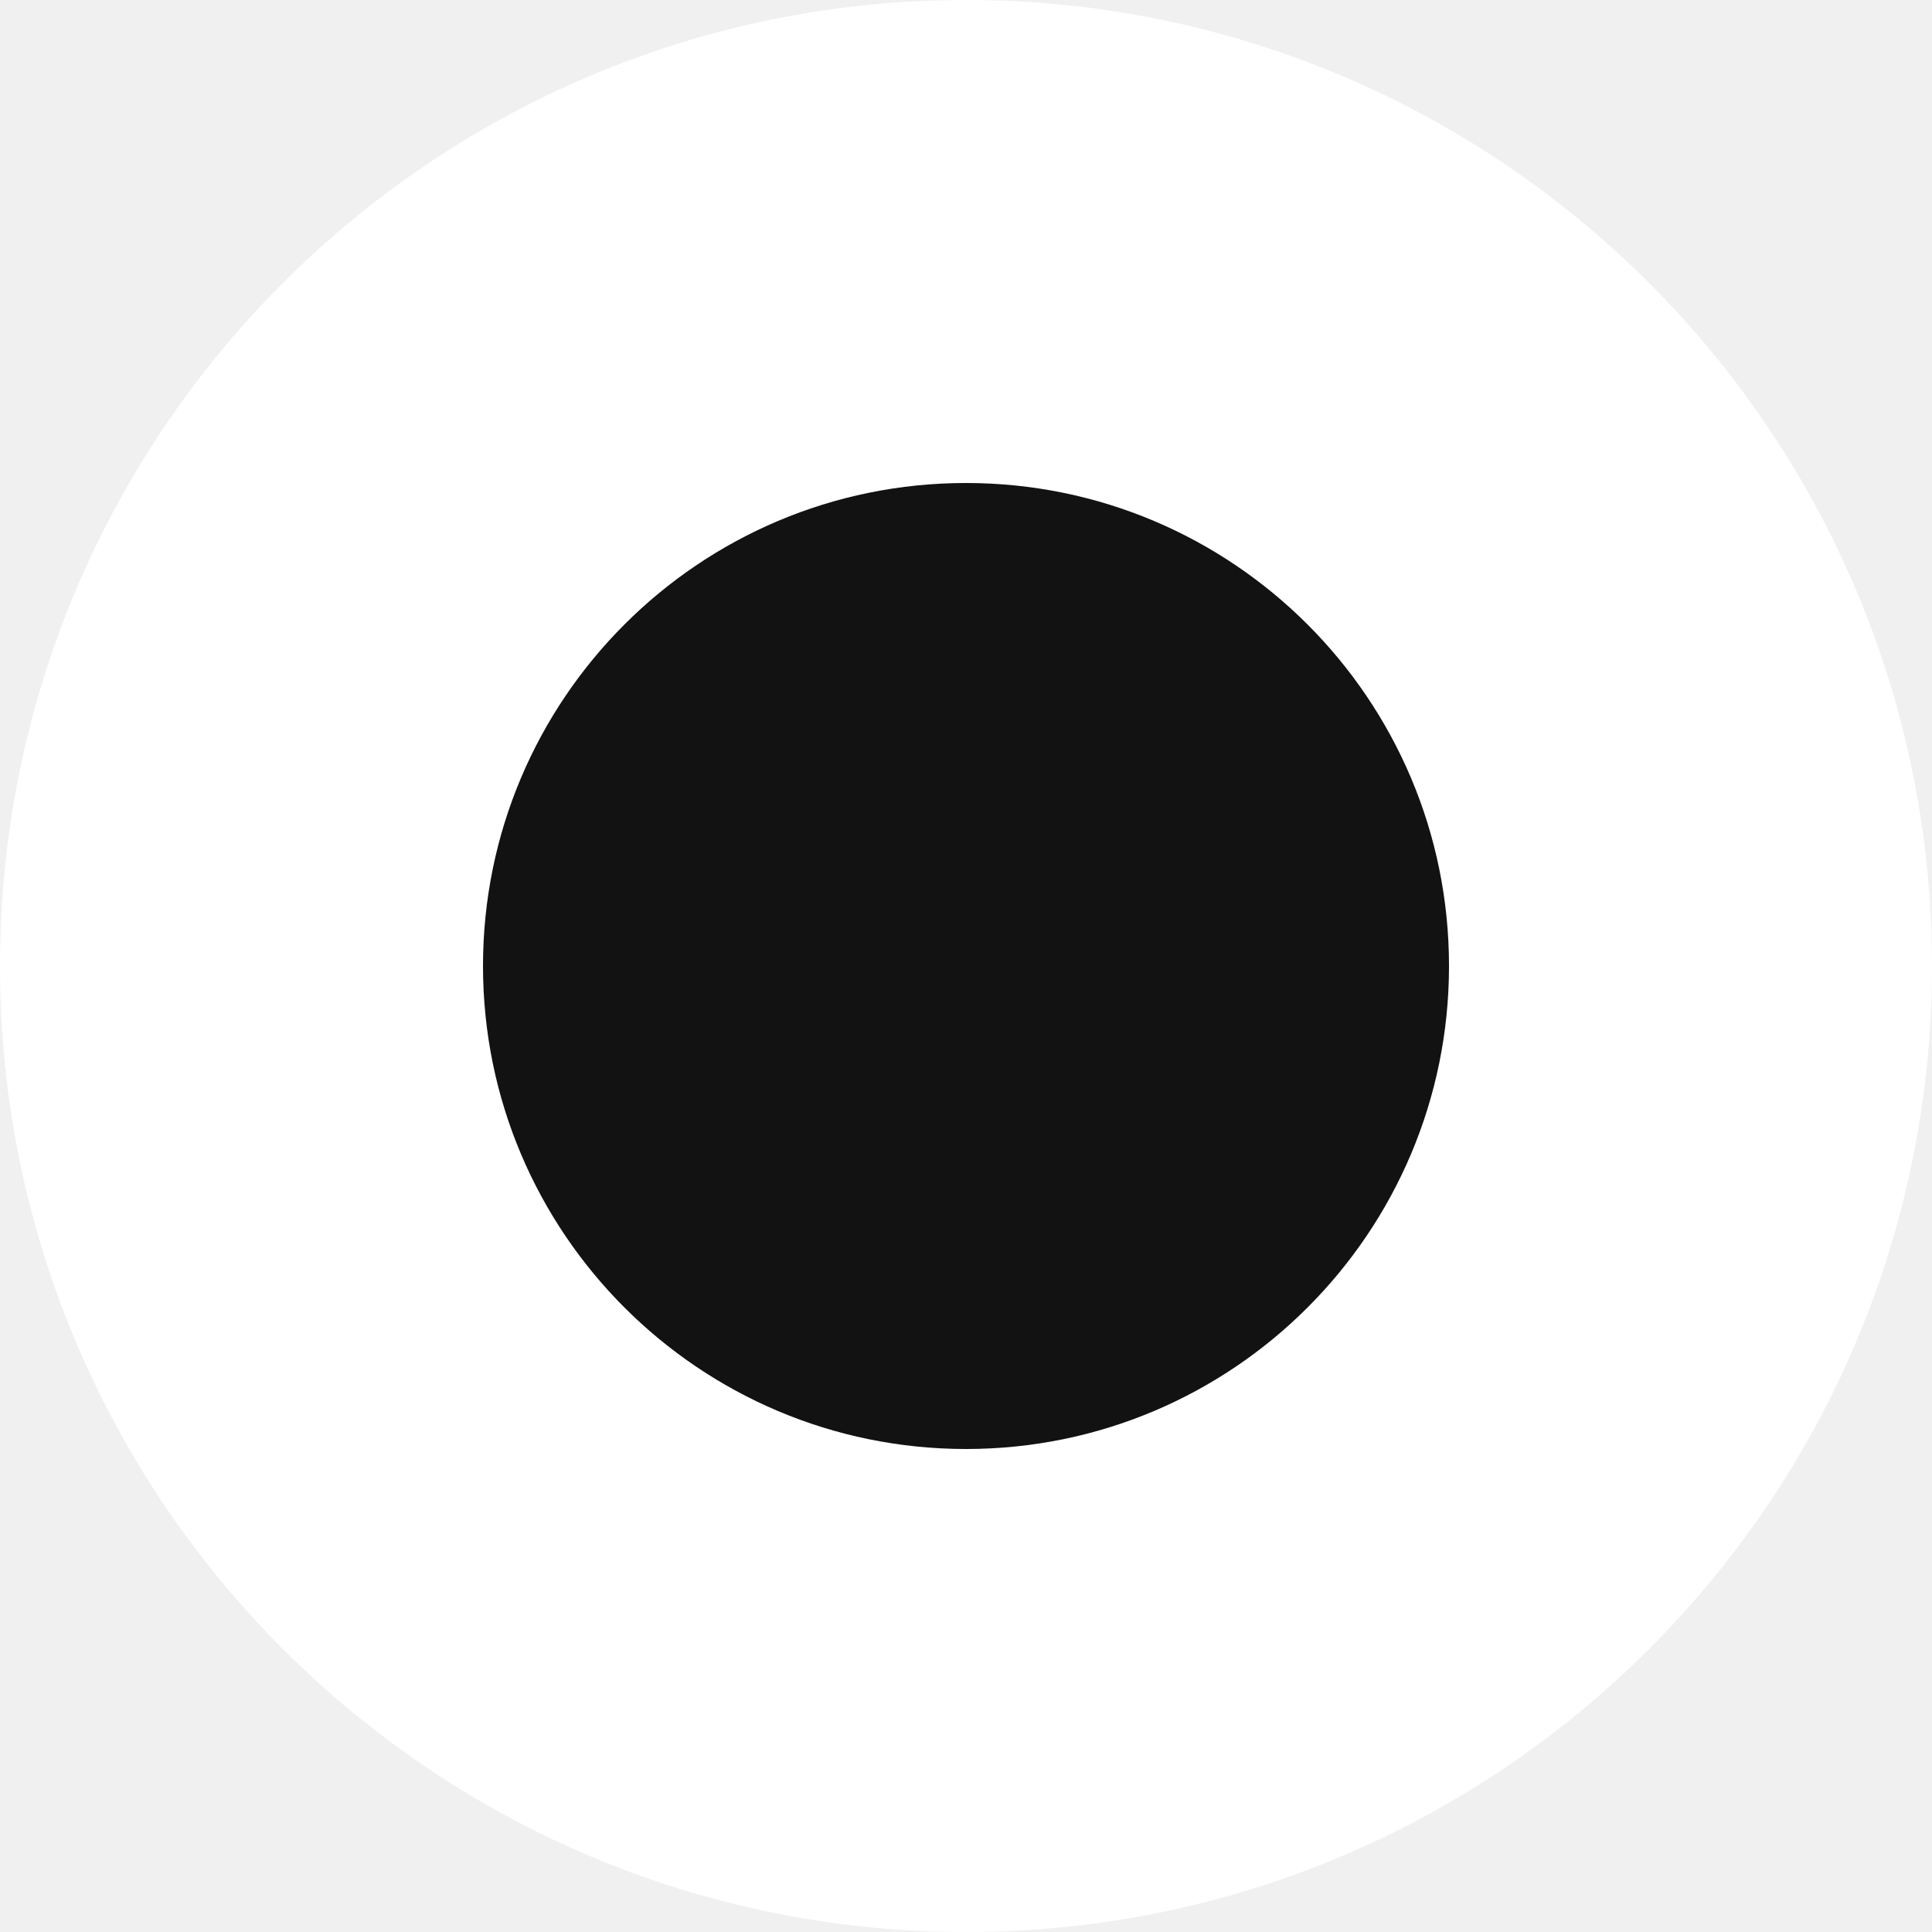
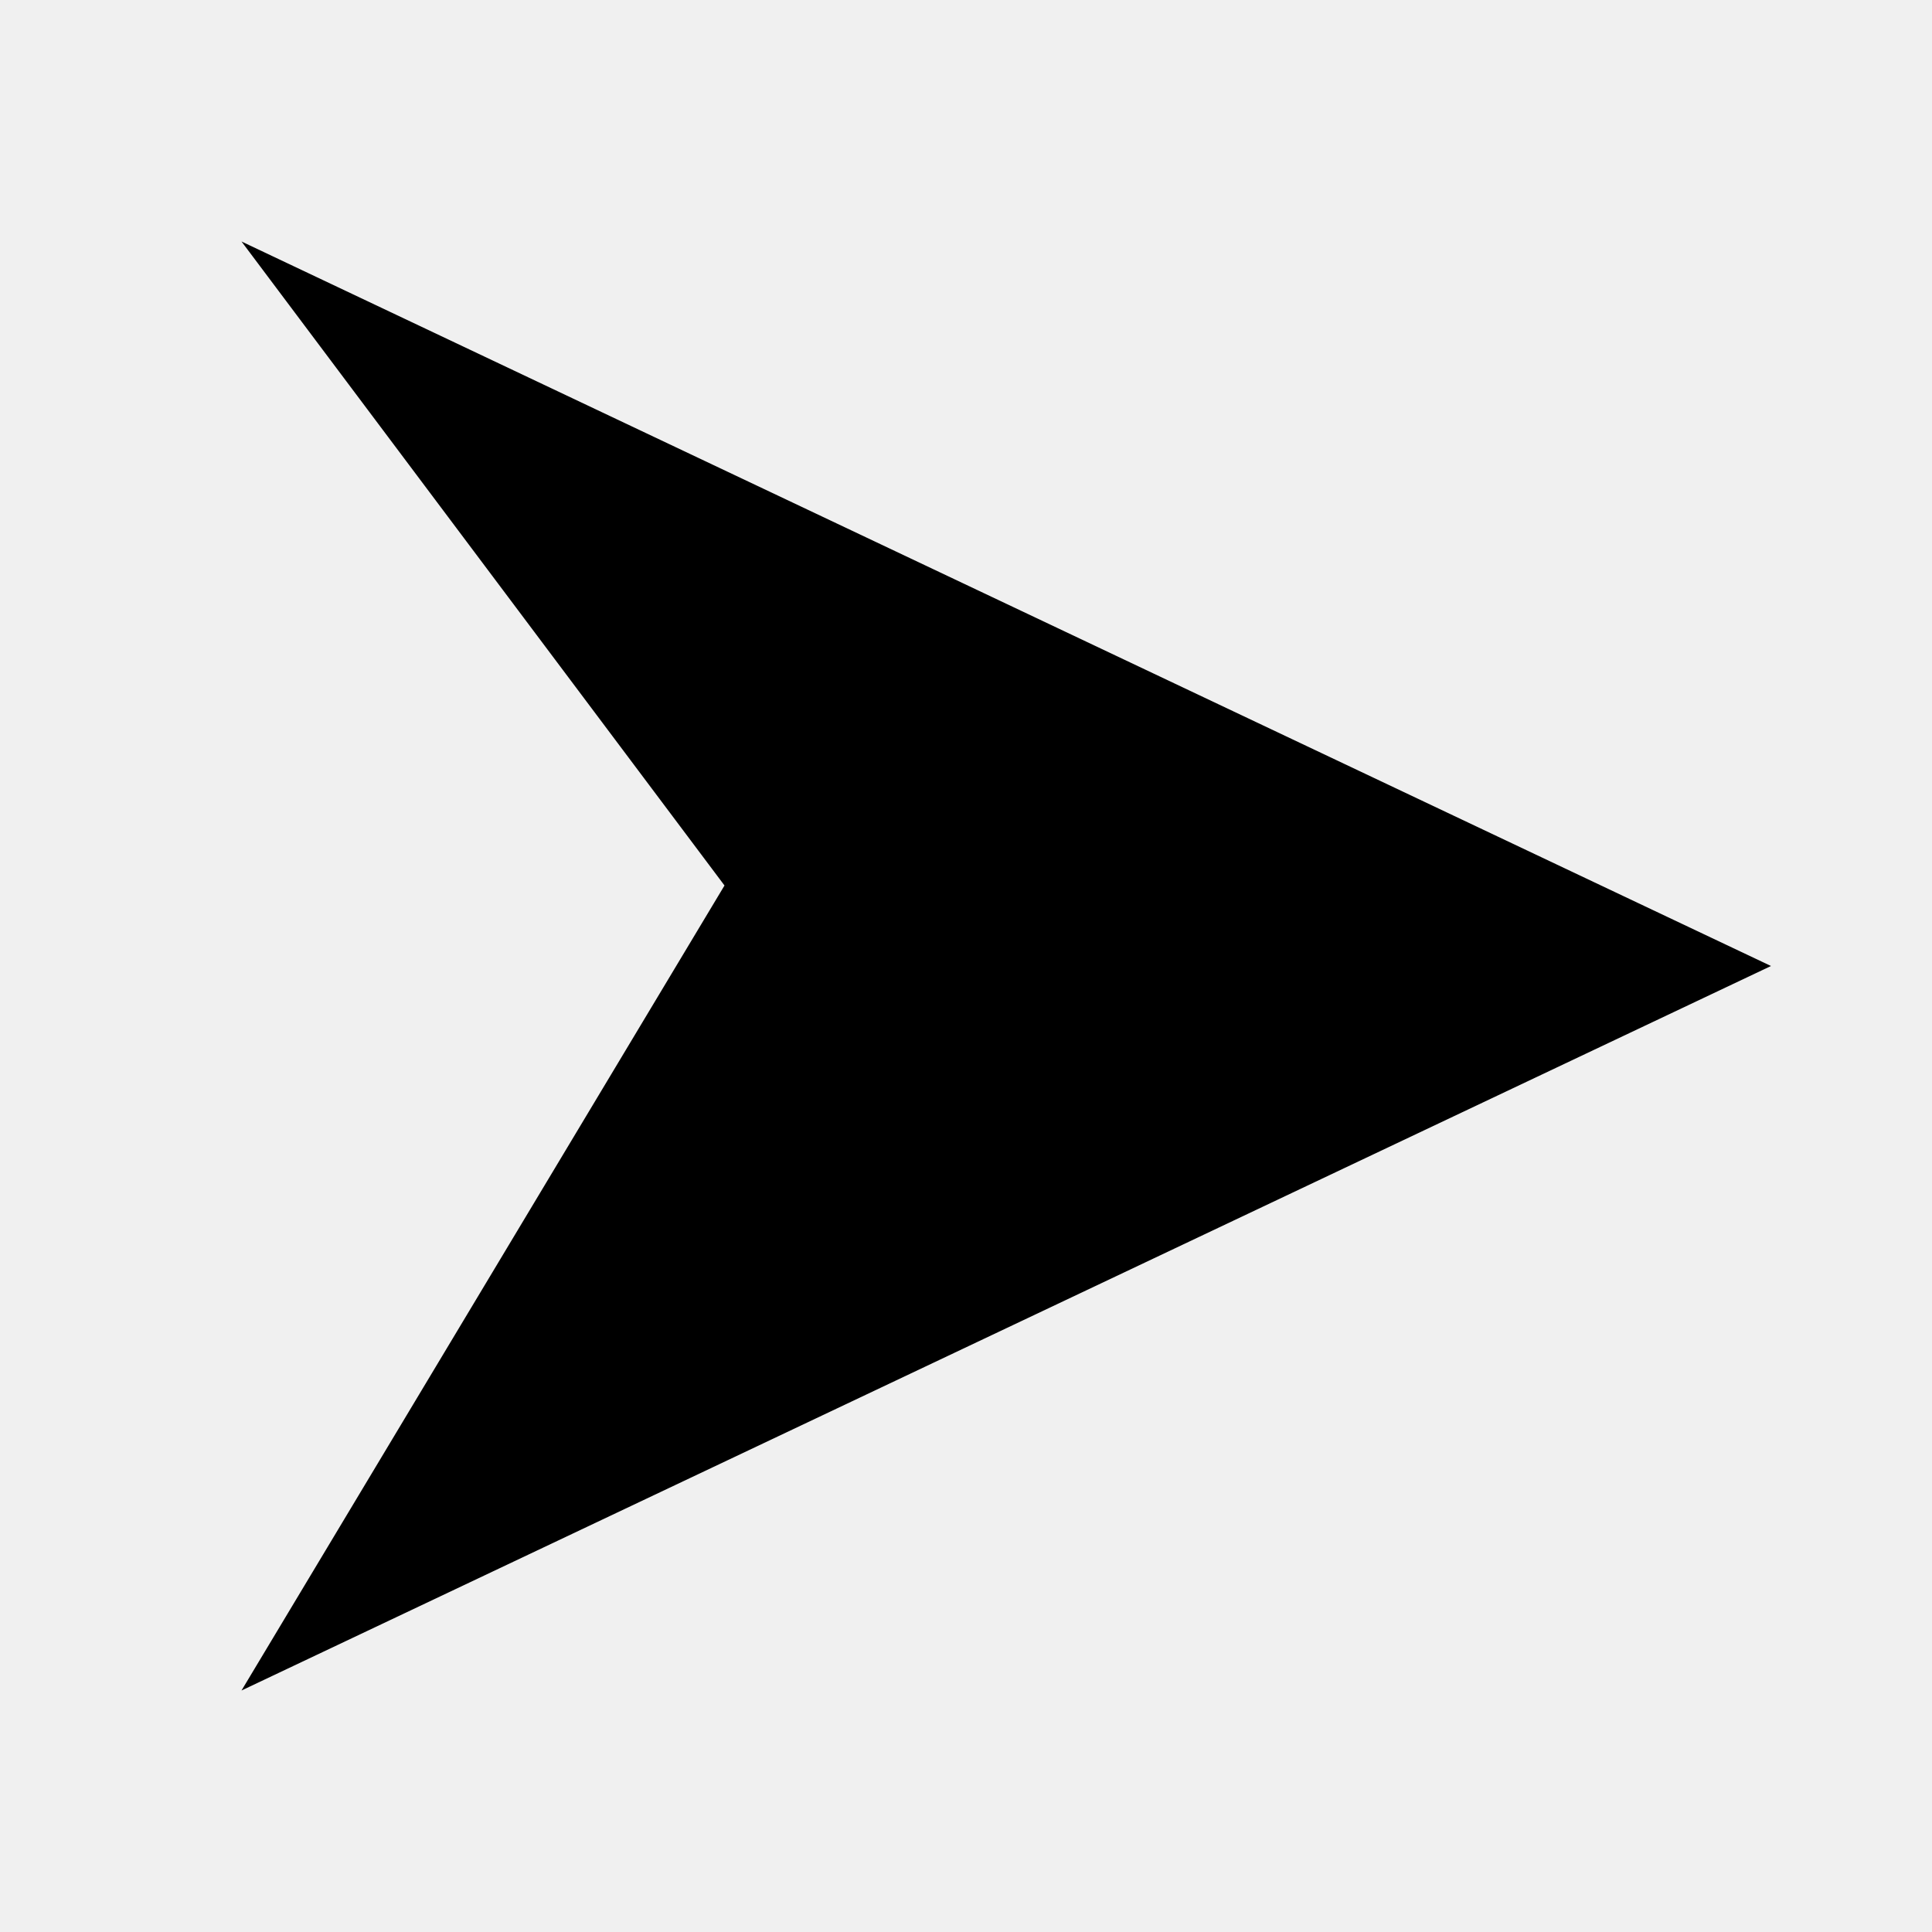
- <svg xmlns="http://www.w3.org/2000/svg" width="1024" height="1024" viewBox="0 0 1024 1024" fill="none">
-   <g clip-path="url(#clip0_44_27)">
-     <circle cx="512" cy="512" r="512" fill="white" />
-     <circle cx="512" cy="512" r="256" fill="#121212" />
-   </g>
-   <defs>
-     <clipPath id="clip0_44_27">
-       <rect width="1024" height="1024" fill="white" />
-     </clipPath>
-   </defs>
+ <svg xmlns="http://www.w3.org/2000/svg" viewBox="0 0 18 18" aria-hidden="true" fill="currentColor">
+   <path d="M2.25 15.75 16.5 9 2.25 2.25l4.5 6-4.5 7.5Z" />
</svg>
